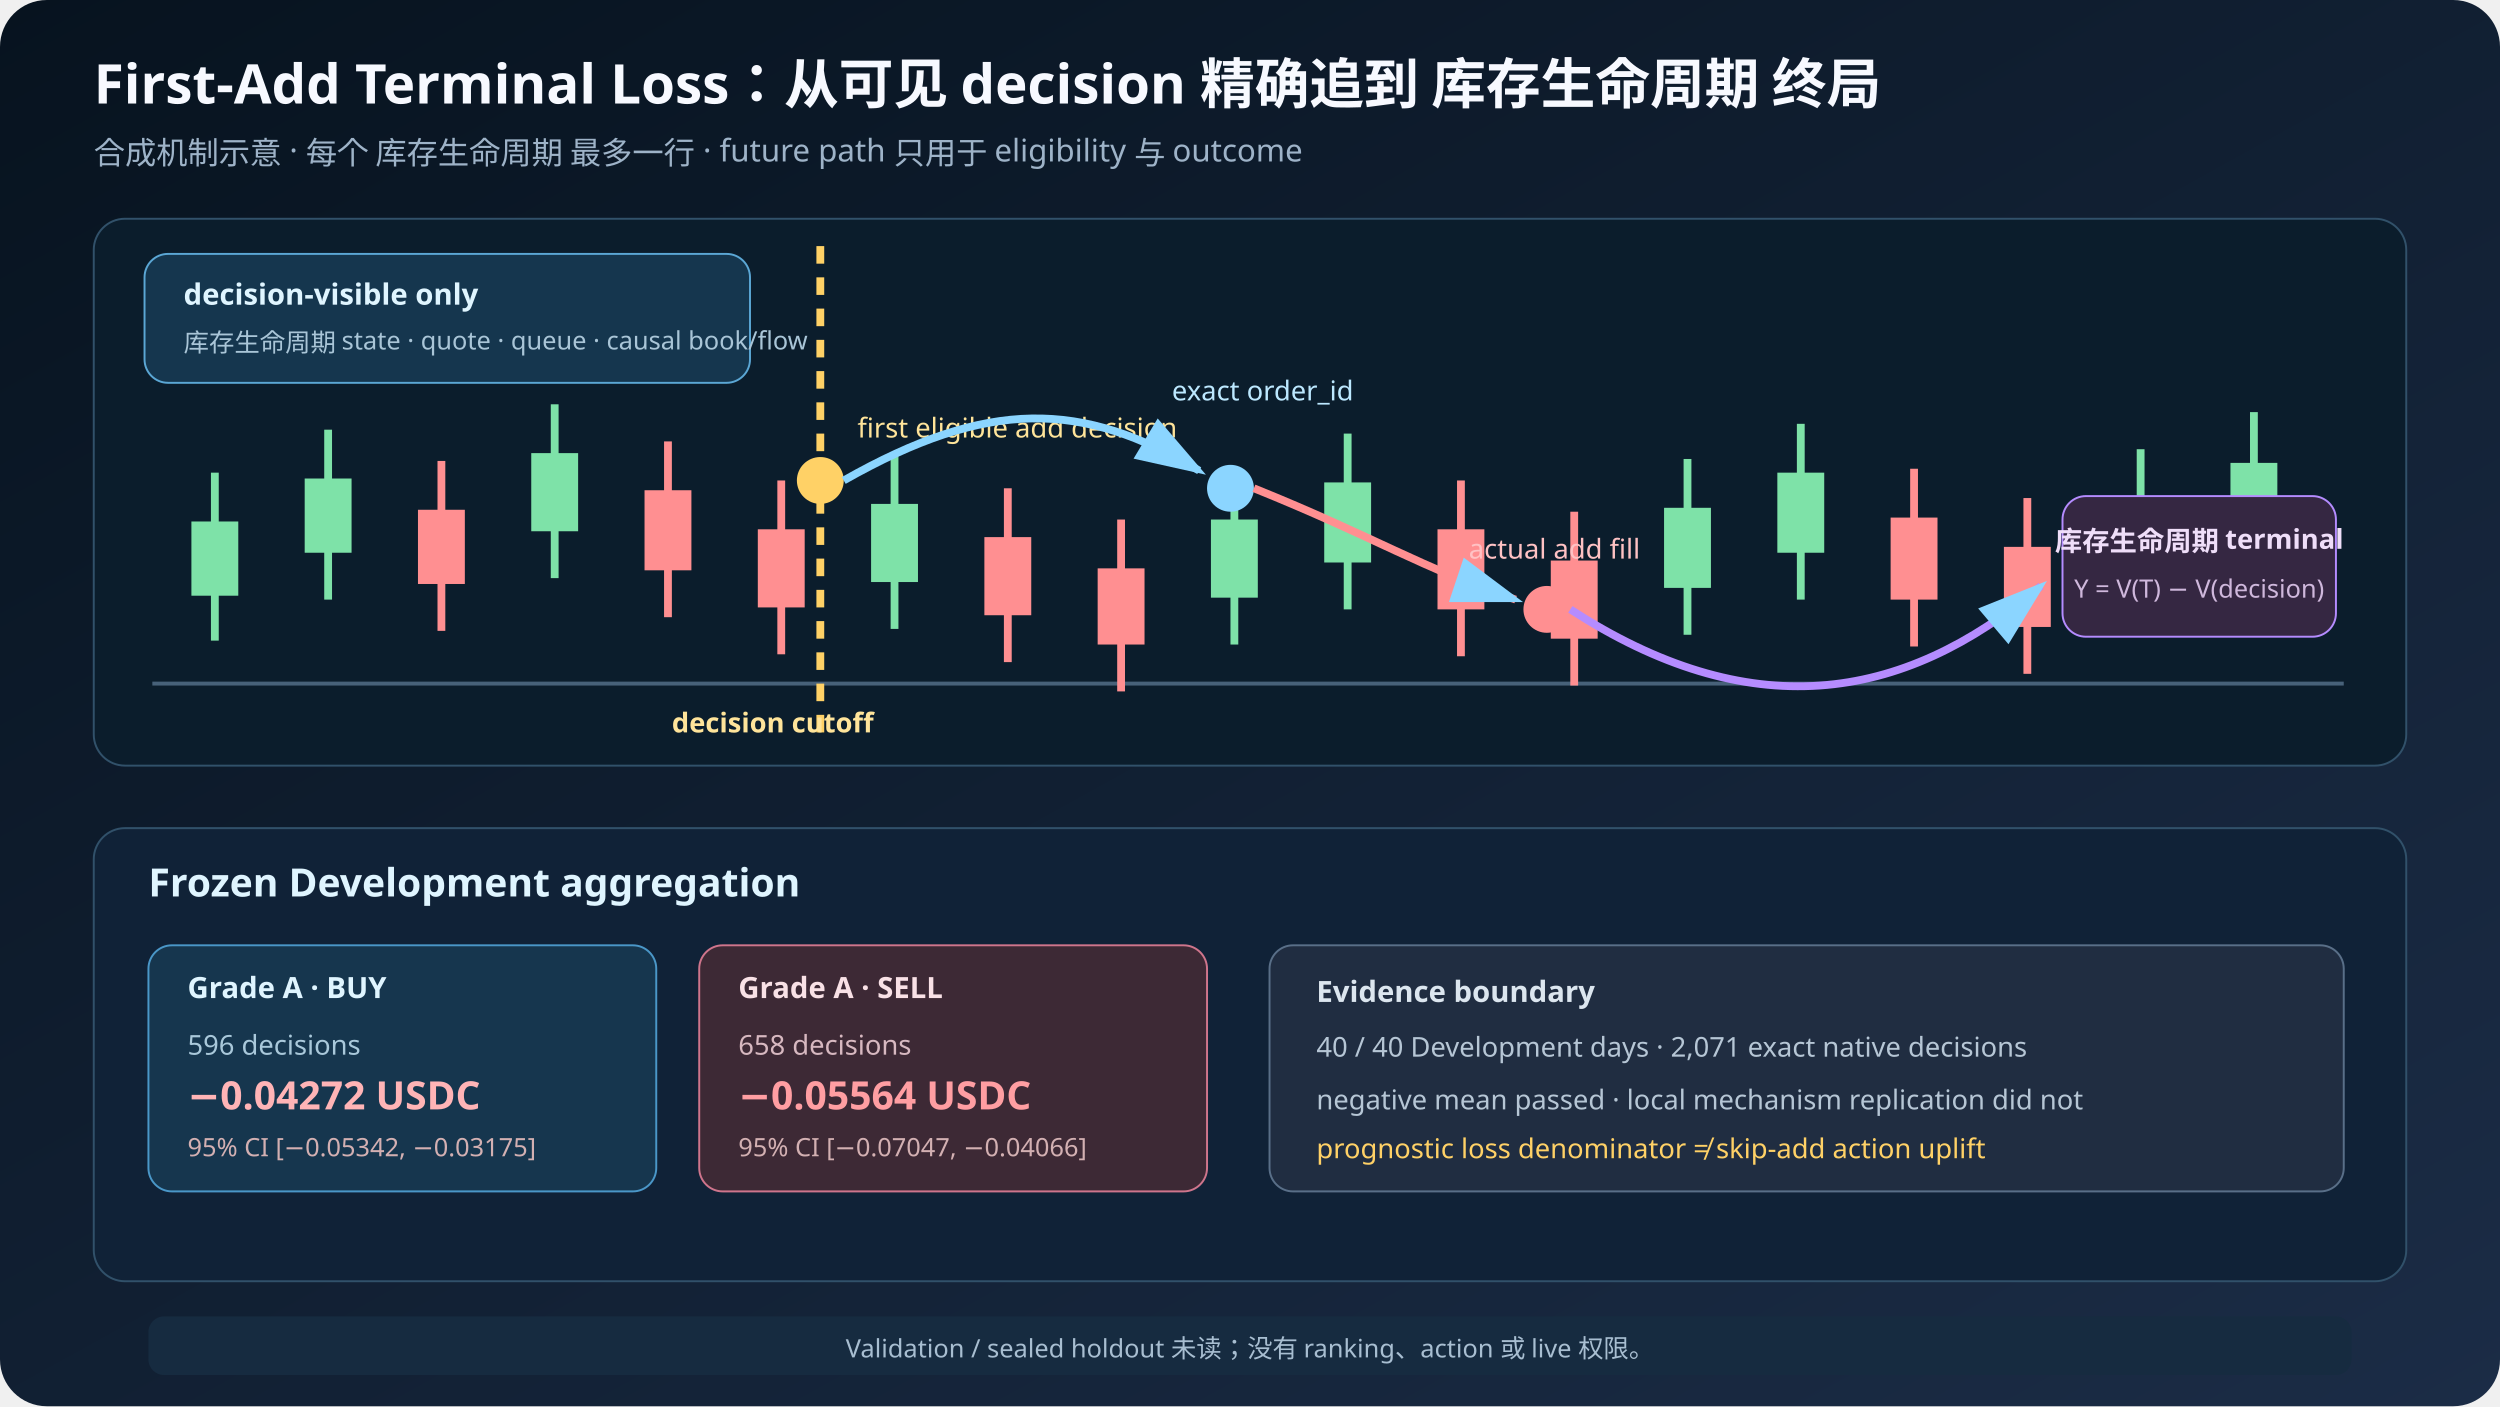
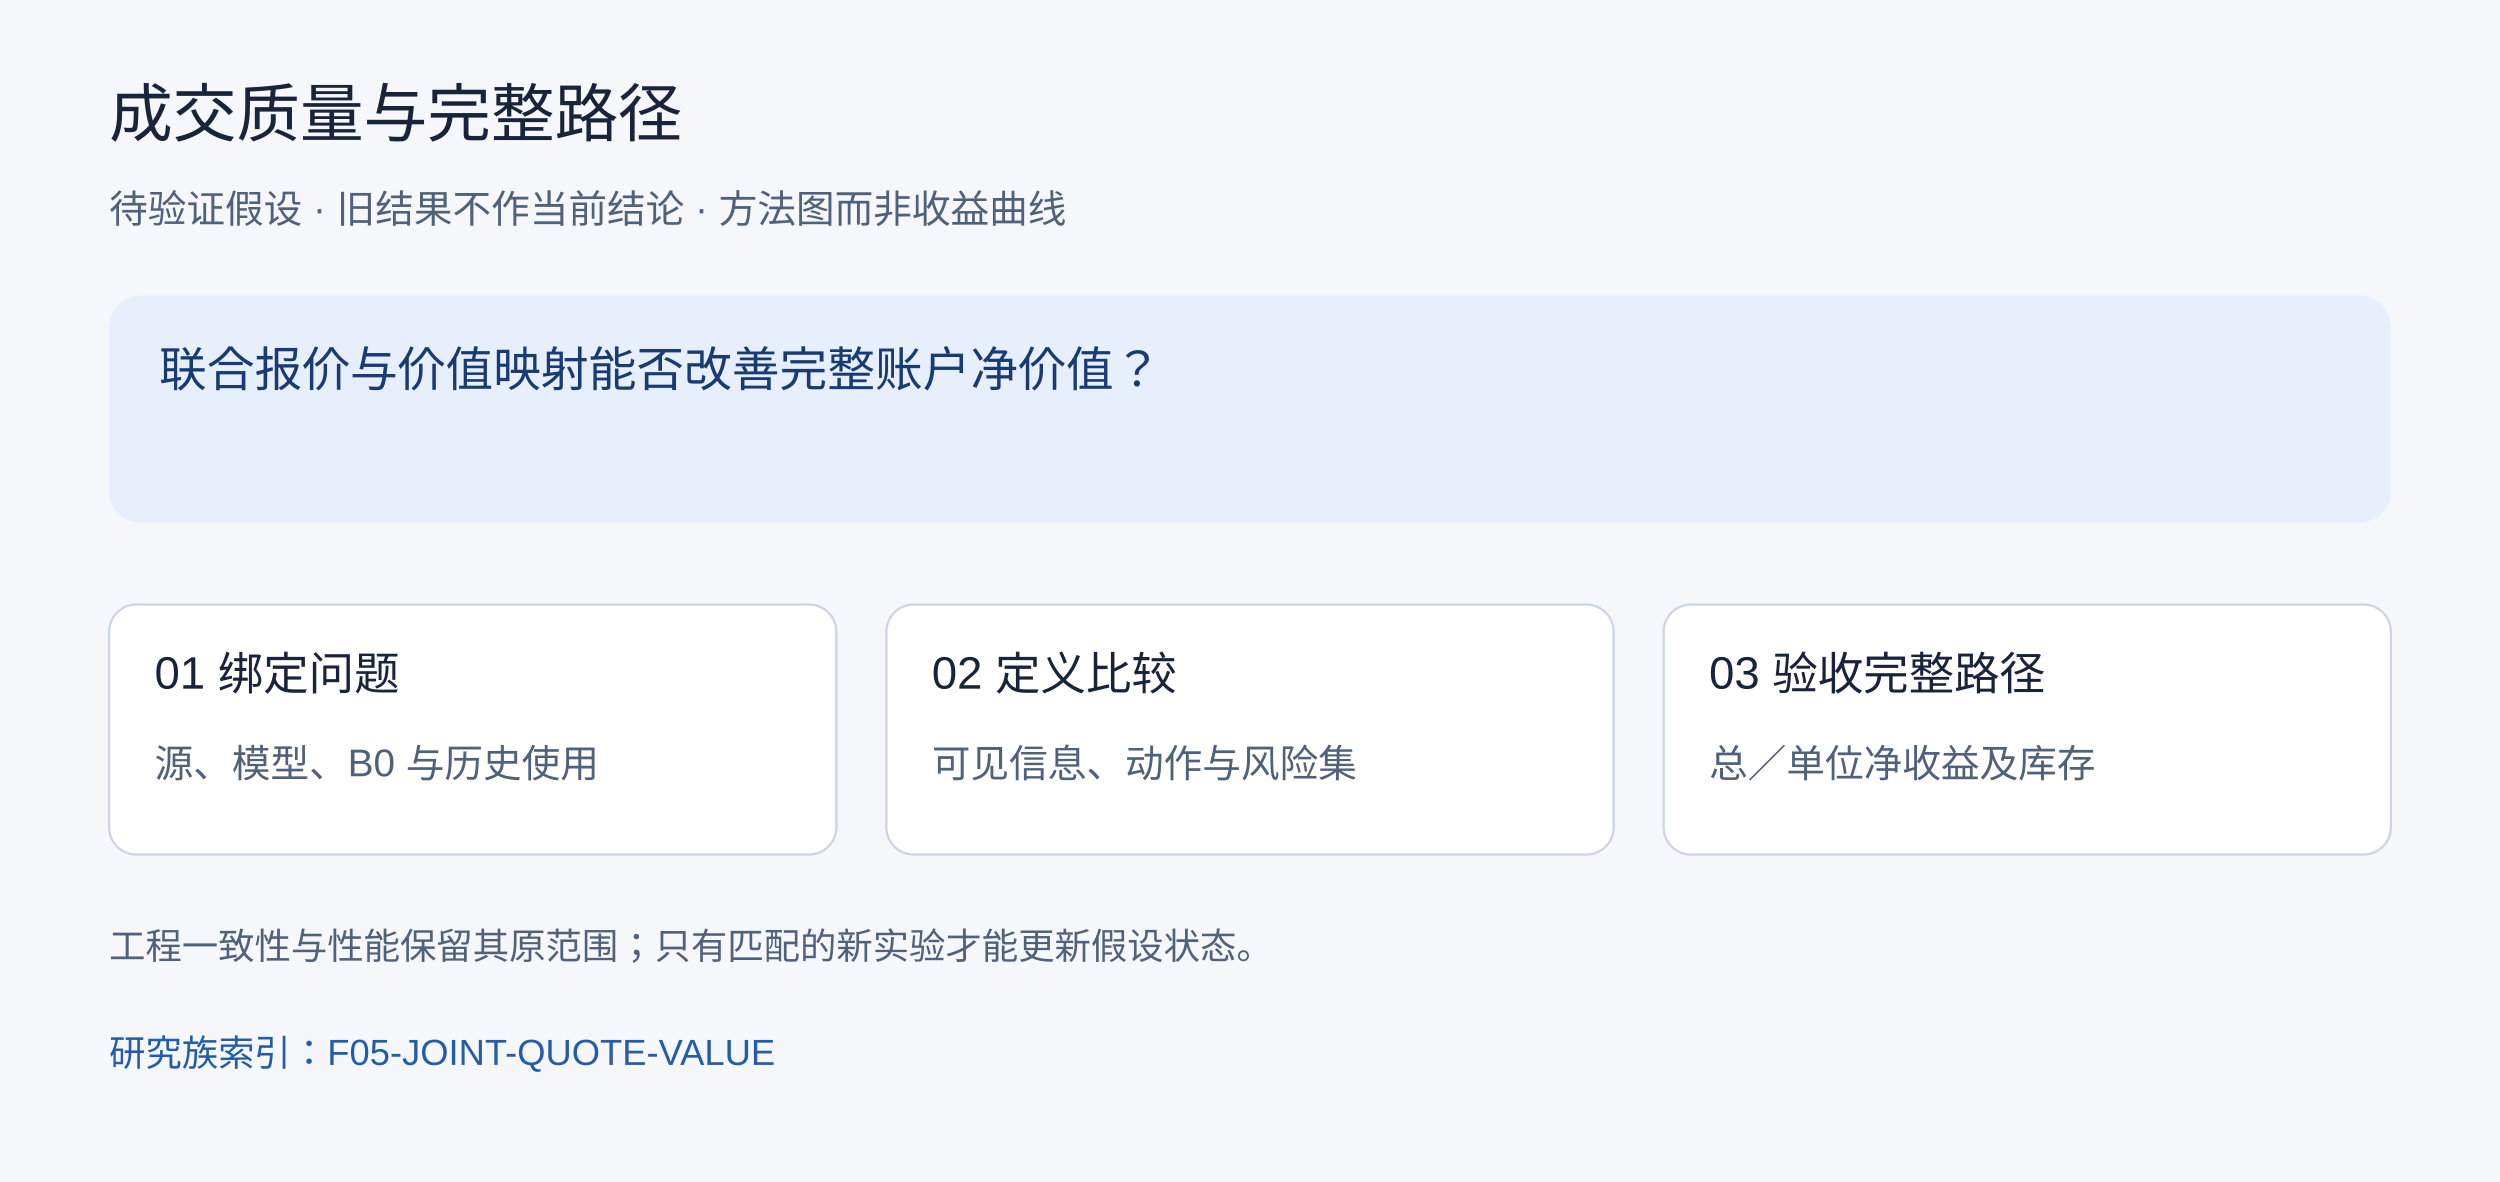
- <svg xmlns="http://www.w3.org/2000/svg" width="1280" height="720" viewBox="0 0 1280 720" preserveAspectRatio="xMidYMid meet" role="img" aria-labelledby="title desc">
-   <defs>
-     <linearGradient id="bg3" x1="0" y1="0" x2="1" y2="1">
-       <stop offset="0" stop-color="#07131f" />
-       <stop offset="1" stop-color="#1b2c46" />
-     </linearGradient>
-     <marker id="ar3" markerWidth="10" markerHeight="10" refX="8" refY="3" orient="auto">
-       <path d="M0,0 L9,3 L0,6 Z" fill="#8bd5ff" />
-     </marker>
-   </defs>
-   <rect width="1280" height="720" rx="24" fill="url(#bg3)" />
-   <text x="48" y="53" fill="#f7f9ff" font-size="28" font-family="sans-serif" font-weight="700">First-Add Terminal Loss：从可见 decision 精确追到 库存生命周期 终局</text>
-   <text x="48" y="84" fill="#9eb3c8" font-size="16" font-family="sans-serif">合成机制示意 · 每个 库存生命周期 最多一行 · future path 只用于 eligibility 与 outcome</text>
-   <rect x="48" y="112" width="1184" height="280" rx="16" fill="#0b1d2c" stroke="#31516a" />
-   <line x1="78" y1="350" x2="1200" y2="350" stroke="#476179" stroke-width="2" />
-   <g stroke-width="4">
-     <line x1="110" y1="242" x2="110" y2="328" stroke="#7ee2a8" />
-     <rect x="98" y="267" width="24" height="38" fill="#7ee2a8" />
-     <line x1="168" y1="220" x2="168" y2="307" stroke="#7ee2a8" />
-     <rect x="156" y="245" width="24" height="38" fill="#7ee2a8" />
-     <line x1="226" y1="236" x2="226" y2="323" stroke="#ff8f91" />
-     <rect x="214" y="261" width="24" height="38" fill="#ff8f91" />
-     <line x1="284" y1="207" x2="284" y2="296" stroke="#7ee2a8" />
-     <rect x="272" y="232" width="24" height="40" fill="#7ee2a8" />
-     <line x1="342" y1="226" x2="342" y2="316" stroke="#ff8f91" />
-     <rect x="330" y="251" width="24" height="41" fill="#ff8f91" />
-     <line x1="400" y1="246" x2="400" y2="335" stroke="#ff8f91" />
-     <rect x="388" y="271" width="24" height="40" fill="#ff8f91" />
-     <line x1="458" y1="233" x2="458" y2="322" stroke="#7ee2a8" />
-     <rect x="446" y="258" width="24" height="40" fill="#7ee2a8" />
-     <line x1="516" y1="250" x2="516" y2="339" stroke="#ff8f91" />
-     <rect x="504" y="275" width="24" height="40" fill="#ff8f91" />
-     <line x1="574" y1="266" x2="574" y2="354" stroke="#ff8f91" />
-     <rect x="562" y="291" width="24" height="39" fill="#ff8f91" />
-     <line x1="632" y1="241" x2="632" y2="330" stroke="#7ee2a8" />
-     <rect x="620" y="266" width="24" height="40" fill="#7ee2a8" />
-     <line x1="690" y1="222" x2="690" y2="312" stroke="#7ee2a8" />
-     <rect x="678" y="247" width="24" height="41" fill="#7ee2a8" />
-     <line x1="748" y1="246" x2="748" y2="336" stroke="#ff8f91" />
-     <rect x="736" y="271" width="24" height="41" fill="#ff8f91" />
-     <line x1="806" y1="262" x2="806" y2="351" stroke="#ff8f91" />
-     <rect x="794" y="287" width="24" height="40" fill="#ff8f91" />
-     <line x1="864" y1="235" x2="864" y2="325" stroke="#7ee2a8" />
-     <rect x="852" y="260" width="24" height="41" fill="#7ee2a8" />
-     <line x1="922" y1="217" x2="922" y2="307" stroke="#7ee2a8" />
-     <rect x="910" y="242" width="24" height="41" fill="#7ee2a8" />
-     <line x1="980" y1="240" x2="980" y2="331" stroke="#ff8f91" />
-     <rect x="968" y="265" width="24" height="42" fill="#ff8f91" />
-     <line x1="1038" y1="255" x2="1038" y2="345" stroke="#ff8f91" />
-     <rect x="1026" y="280" width="24" height="41" fill="#ff8f91" />
-     <line x1="1096" y1="230" x2="1096" y2="321" stroke="#7ee2a8" />
-     <rect x="1084" y="256" width="24" height="40" fill="#7ee2a8" />
-     <line x1="1154" y1="211" x2="1154" y2="302" stroke="#7ee2a8" />
-     <rect x="1142" y="237" width="24" height="40" fill="#7ee2a8" />
+ <svg xmlns="http://www.w3.org/2000/svg" width="1100" height="520" viewBox="0 0 1100 520" role="img" aria-labelledby="title desc">
+   <rect width="1100" height="520" fill="#f5f7fb" />
+   <g font-family="Arial, PingFang SC, Microsoft YaHei, sans-serif">
+     <text x="48" y="60" font-size="28" fill="#18243a">成交质量与完整路径</text>
+     <text x="48" y="98" font-size="17" fill="#50617a">待验证假设 · 旧结果不作当前结论 · 方法图而非收益曲线</text>
+     <rect x="48" y="130" width="1004" height="100" rx="14" fill="#e7eefc" />
+     <text x="70" y="170" font-size="21" fill="#183b73">联合报价与价值映射能否改善完整账户净价值？</text>
+     <rect x="48" y="266" width="320" height="110" rx="12" fill="white" stroke="#cbd5e4" />
+     <text x="68" y="303" font-size="20" fill="#18243a">01 绑定问题</text>
+     <text x="68" y="342" font-size="17" fill="#50617a">源、模型、B0 与历史使用</text>
+     <rect x="390" y="266" width="320" height="110" rx="12" fill="white" stroke="#cbd5e4" />
+     <text x="410" y="303" font-size="20" fill="#18243a">02 定义比较</text>
+     <text x="410" y="342" font-size="17" fill="#50617a">可见信息、动作与风险集</text>
+     <rect x="732" y="266" width="320" height="110" rx="12" fill="white" stroke="#cbd5e4" />
+     <text x="752" y="303" font-size="20" fill="#18243a">03 验收完整路径</text>
+     <text x="752" y="342" font-size="17" fill="#50617a">总／单位净收益及库存</text>
+     <text x="48" y="422" font-size="16" fill="#50617a">工程一致性与性能保留其原范围；只有匹配的新实验才能更新假设状态。</text>
+     <a href="https://github.com/xiao-nanbei/NarrowGateMaker/blob/main/research/families/f05_fill_quality_quote_ev/research_questions.json">
+       <text x="48" y="469" font-size="16" fill="#235caa">研究族索引：F05-JOINT-QUOTE-VALUE</text>
+     </a>
  </g>
-   <rect x="74" y="130" width="310" height="66" rx="12" fill="#15364e" stroke="#5ba7d5" />
-   <text x="94" y="156" fill="#dff5ff" font-size="15" font-family="sans-serif" font-weight="700">decision-visible only</text>
-   <text x="94" y="180" fill="#a9c5d7" font-size="13" font-family="sans-serif">库存生命周期 state · quote · queue · causal book/flow</text>
-   <line x1="420" y1="126" x2="420" y2="378" stroke="#ffd166" stroke-width="4" stroke-dasharray="9 7" />
-   <text x="344" y="375" fill="#ffe49a" font-size="14" font-family="sans-serif" font-weight="700">decision cutoff</text>
-   <circle cx="420" cy="246" r="12" fill="#ffd166" />
-   <text x="439" y="224" fill="#ffe49a" font-size="14" font-family="sans-serif">first eligible add decision</text>
-   <path d="M432 246 C506 204 554 205 614 241" fill="none" stroke="#8bd5ff" stroke-width="4" marker-end="url(#ar3)" />
-   <circle cx="630" cy="250" r="12" fill="#8bd5ff" />
-   <text x="600" y="205" fill="#bce8ff" font-size="14" font-family="sans-serif">exact order_id</text>
-   <path d="M642 250 C704 275 728 291 776 307" fill="none" stroke="#ff8f91" stroke-width="4" marker-end="url(#ar3)" />
-   <circle cx="792" cy="312" r="12" fill="#ff8f91" />
-   <text x="752" y="286" fill="#ffc2c4" font-size="14" font-family="sans-serif">actual add fill</text>
-   <path d="M804 312 C895 371 973 361 1045 300" fill="none" stroke="#b58cff" stroke-width="4" marker-end="url(#ar3)" />
-   <rect x="1056" y="254" width="140" height="72" rx="12" fill="#352742" stroke="#b58cff" />
-   <text x="1126" y="282" text-anchor="middle" fill="#efdef9" font-size="14" font-family="sans-serif" font-weight="700">库存生命周期 terminal</text>
-   <text x="1126" y="306" text-anchor="middle" fill="#cfb8dc" font-size="13" font-family="sans-serif">Y = V(T) − V(decision)</text>
-   <rect x="48" y="424" width="1184" height="232" rx="16" fill="#102237" stroke="#31516a" />
-   <text x="76" y="459" fill="#dff5ff" font-size="20" font-family="sans-serif" font-weight="700">Frozen Development aggregation</text>
-   <rect x="76" y="484" width="260" height="126" rx="12" fill="#16364e" stroke="#4a97c8" />
-   <text x="96" y="511" fill="#dff5ff" font-size="15" font-family="sans-serif" font-weight="700">Grade A · BUY</text>
-   <text x="96" y="540" fill="#a9c8da" font-size="14" font-family="sans-serif">596 decisions</text>
-   <text x="96" y="568" fill="#ffb4b6" font-size="20" font-family="sans-serif" font-weight="700">−0.04272 USDC</text>
-   <text x="96" y="592" fill="#d3b0b2" font-size="13" font-family="sans-serif">95% CI [−0.05342, −0.03175]</text>
-   <rect x="358" y="484" width="260" height="126" rx="12" fill="#3d2935" stroke="#cf758c" />
-   <text x="378" y="511" fill="#f9e1e6" font-size="15" font-family="sans-serif" font-weight="700">Grade A · SELL</text>
-   <text x="378" y="540" fill="#d7b8c0" font-size="14" font-family="sans-serif">658 decisions</text>
-   <text x="378" y="568" fill="#ff9ea2" font-size="20" font-family="sans-serif" font-weight="700">−0.05564 USDC</text>
-   <text x="378" y="592" fill="#d3b0b2" font-size="13" font-family="sans-serif">95% CI [−0.07047, −0.04066]</text>
-   <rect x="650" y="484" width="550" height="126" rx="12" fill="#202d41" stroke="#596f88" />
-   <text x="674" y="513" fill="#dce6ef" font-size="15" font-family="sans-serif" font-weight="700">Evidence boundary</text>
-   <text x="674" y="541" fill="#b6c6d5" font-size="14" font-family="sans-serif">40 / 40 Development days · 2,071 exact native decisions</text>
-   <text x="674" y="568" fill="#b6c6d5" font-size="14" font-family="sans-serif">negative mean passed · local mechanism replication did not</text>
-   <text x="674" y="593" fill="#ffd166" font-size="14" font-family="sans-serif">prognostic loss denominator ≠ skip-add action uplift</text>
-   <rect x="76" y="674" width="1128" height="30" rx="8" fill="#162b40" />
-   <text x="640" y="695" text-anchor="middle" fill="#a8bed1" font-size="13" font-family="sans-serif">Validation / sealed holdout 未读；没有 ranking、action 或 live 权限。</text>
</svg>
